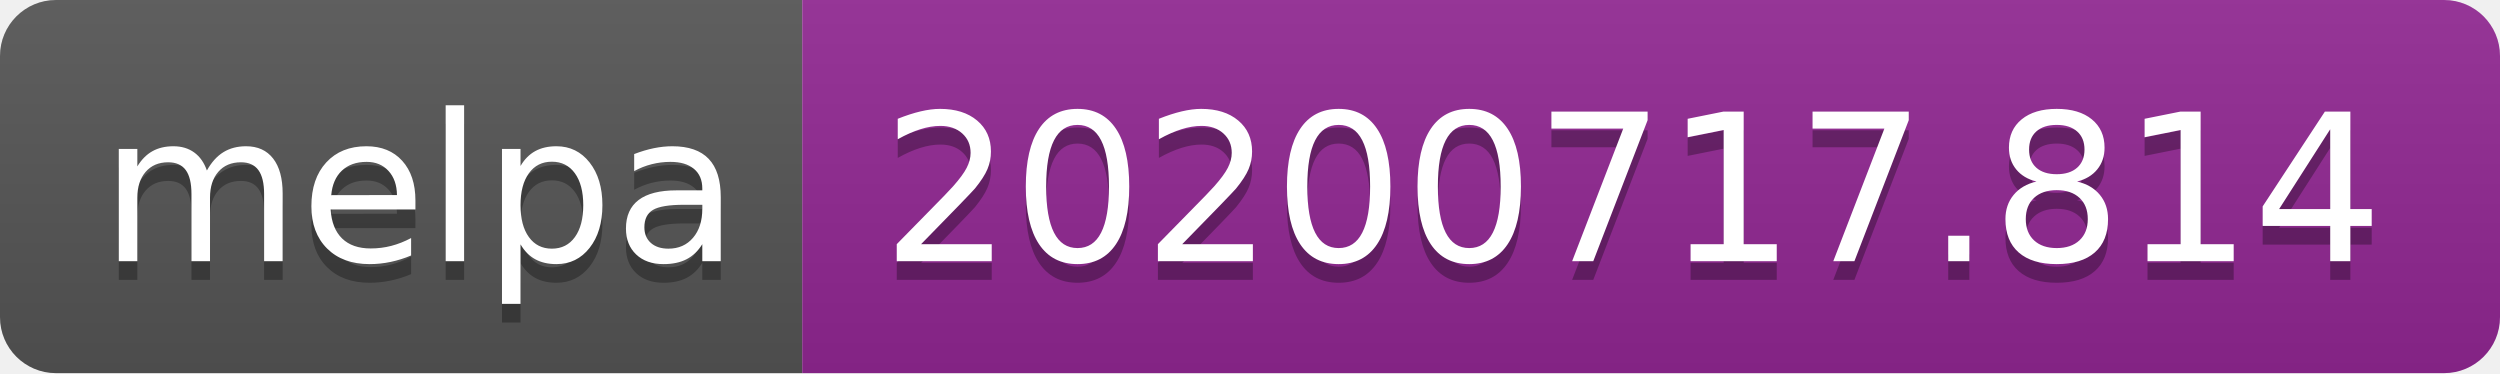
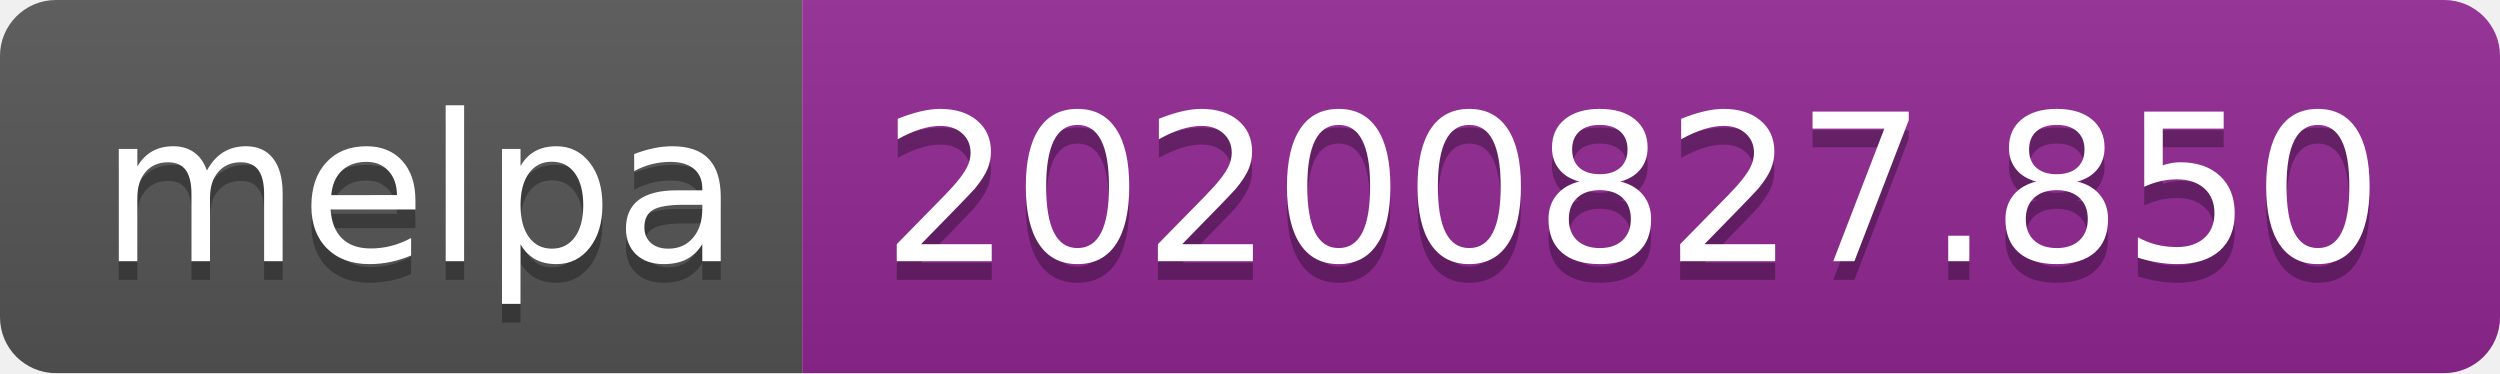
- <svg xmlns="http://www.w3.org/2000/svg" width="134" height="20" role="img" aria-label="melpa: 20200717.814">
+ <svg xmlns="http://www.w3.org/2000/svg" width="134" height="20" role="img" aria-label="melpa: 20200827.850">
  <linearGradient id="s" x2="0" y2="100%">
    <stop offset="0" stop-color="#bbb" stop-opacity=".1" />
    <stop offset="1" stop-opacity=".1" />
  </linearGradient>
  <clipPath id="r">
    <rect width="134" height="20" rx="3" fill="#fff" />
  </clipPath>
  <g clip-path="url(#r)">
    <rect width="43" height="20" fill="#555" />
    <rect x="43" width="91" height="20" fill="#922793" />
    <rect width="134" height="20" fill="url(#s)" />
  </g>
  <g fill="#fff" text-anchor="middle" font-family="Verdana,Geneva,DejaVu Sans,sans-serif" text-rendering="geometricPrecision" font-size="110">
    <text aria-hidden="true" x="225" y="150" fill="#010101" fill-opacity=".3" transform="scale(.1)" textLength="330">melpa</text>
    <text x="225" y="140" transform="scale(.1)" fill="#fff" textLength="330">melpa</text>
-     <text aria-hidden="true" x="875" y="150" fill="#010101" fill-opacity=".3" transform="scale(.1)" textLength="810">20200717.814</text>
-     <text x="875" y="140" transform="scale(.1)" fill="#fff" textLength="810">20200717.814</text>
+     <text aria-hidden="true" x="875" y="150" fill="#010101" fill-opacity=".3" transform="scale(.1)" textLength="810">20200827.850</text>
+     <text x="875" y="140" transform="scale(.1)" fill="#fff" textLength="810">20200827.850</text>
  </g>
</svg>
